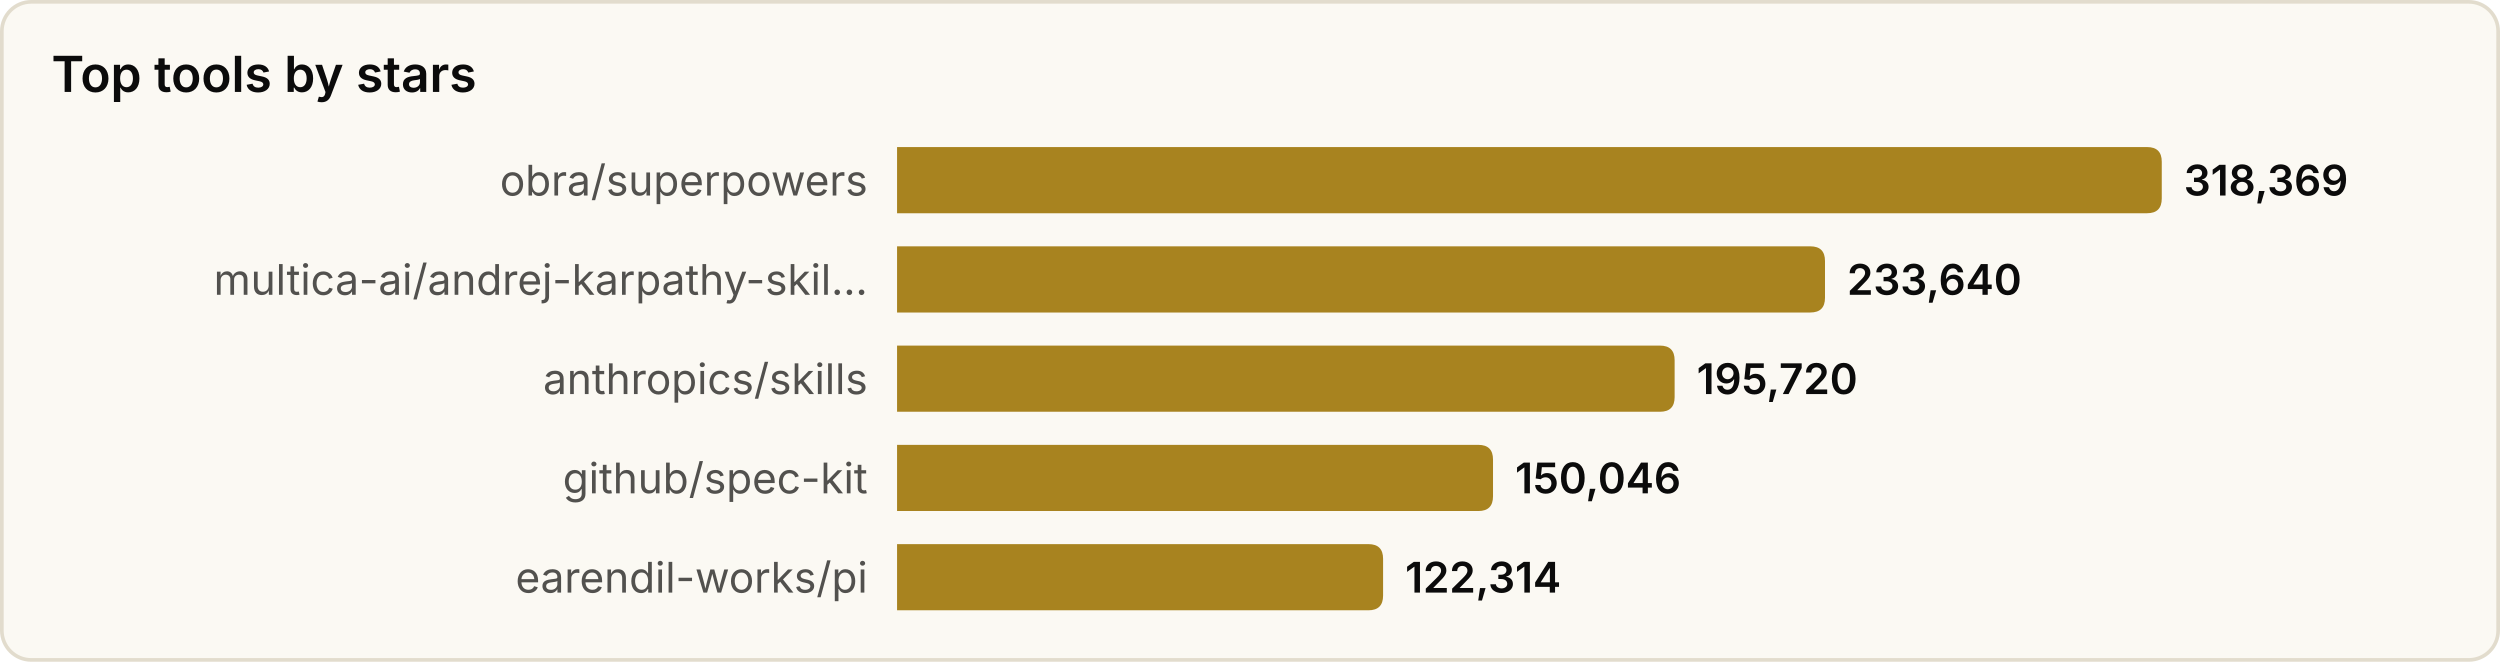
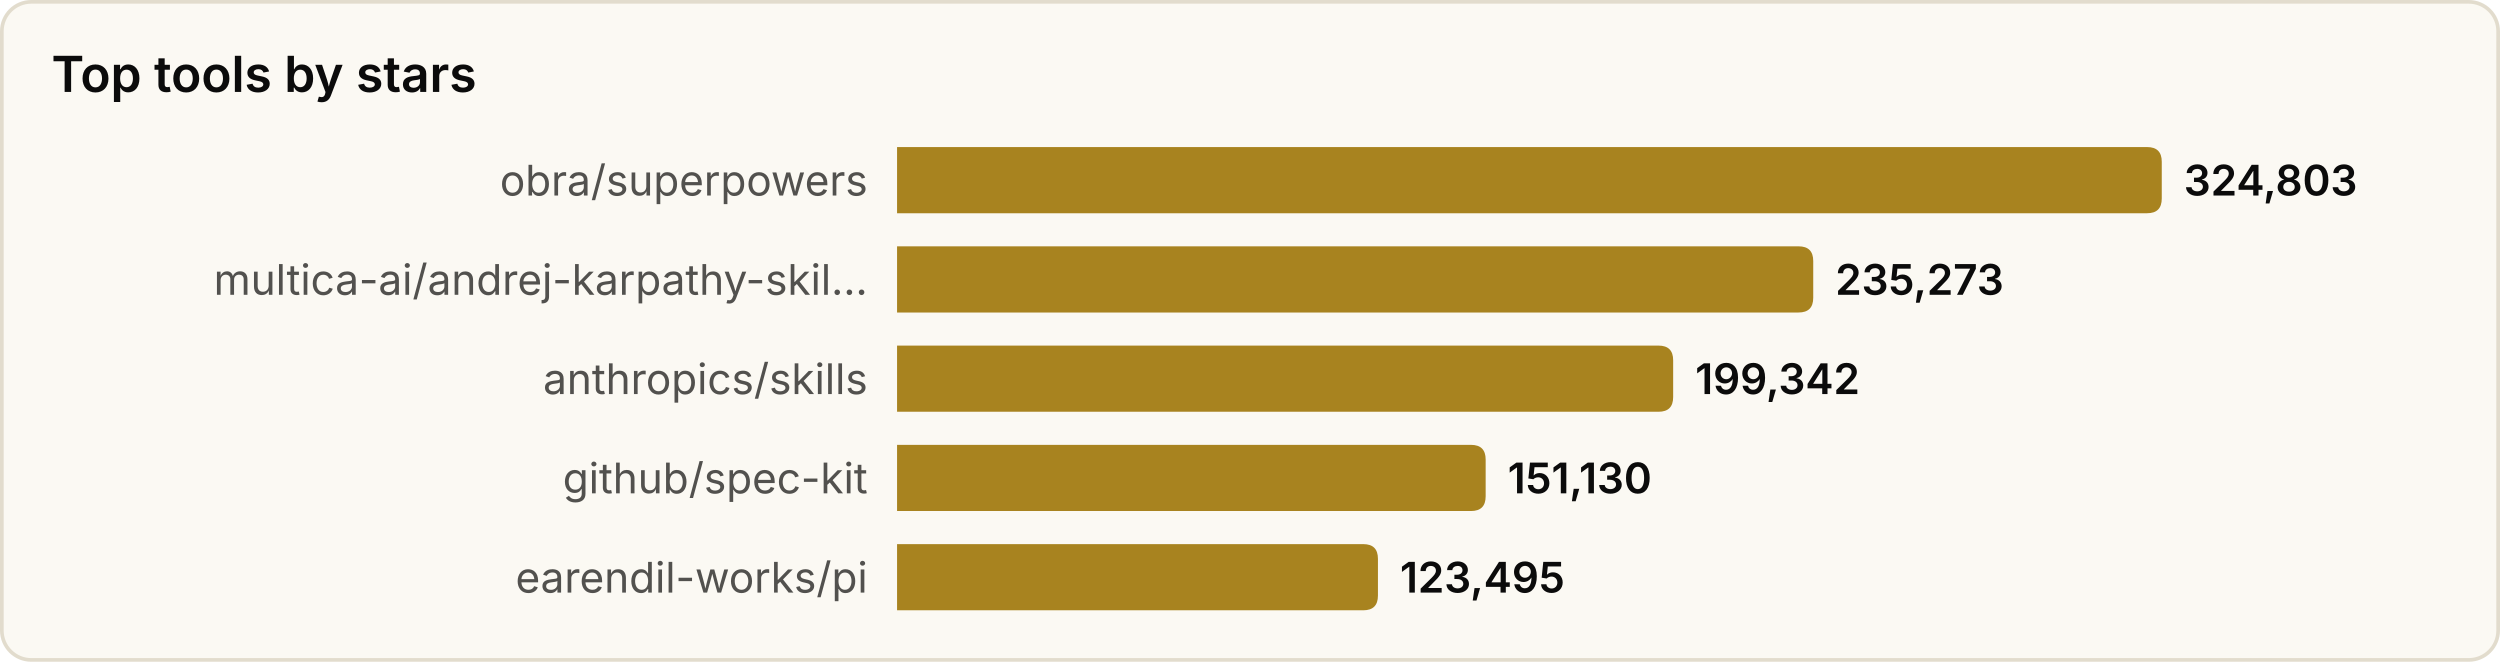
<svg xmlns="http://www.w3.org/2000/svg" width="680" height="180" viewBox="0 0 680 180" role="img" aria-label="Top tools by stars">
  <style>
text{font-family:system-ui,-apple-system,'Segoe UI',sans-serif}
.srf{fill:#fbf9f3;stroke:#e2dccd}.ttl{fill:#0b0b0b;font-size:13.5px;font-weight:600}
.lbl{fill:#52514e;font-size:11.5px}.val{fill:#0b0b0b;font-size:11.5px;font-weight:600}
.bar{fill:#a8831f}
@media(prefers-color-scheme:dark){
.srf{fill:#131826;stroke:#2a3145}.ttl{fill:#f2eee4}
.lbl{fill:#a9a69c}.val{fill:#f2eee4}.bar{fill:#d9b04a}
}
</style>
  <rect x="0.5" y="0.5" width="679" height="179" rx="8" class="srf" />
  <text x="14" y="25" class="ttl">Top tools by stars</text>
  <text x="236" y="49.0" class="lbl" text-anchor="end" dominant-baseline="central">obra/superpowers</text>
  <path d="M244,40 h340.0 q4,0 4,4 v10 q0,4 -4,4 h-340.0 z" class="bar" />
-   <text x="594.0" y="49.0" class="val" dominant-baseline="central">318,369</text>
+   <text x="594.0" y="49.0" class="val" dominant-baseline="central">324,803</text>
  <text x="236" y="76.0" class="lbl" text-anchor="end" dominant-baseline="central">multica-ai/andrej-karpathy-skil…</text>
-   <path d="M244,67 h248.4 q4,0 4,4 v10 q0,4 -4,4 h-248.4 z" class="bar" />
-   <text x="502.4" y="76.0" class="val" dominant-baseline="central">233,640</text>
+   <path d="M244,67 h245.2 q4,0 4,4 v10 q0,4 -4,4 h-245.2 z" class="bar" />
+   <text x="499.2" y="76.0" class="val" dominant-baseline="central">235,273</text>
  <text x="236" y="103.0" class="lbl" text-anchor="end" dominant-baseline="central">anthropics/skills</text>
-   <path d="M244,94 h207.5 q4,0 4,4 v10 q0,4 -4,4 h-207.5 z" class="bar" />
-   <text x="461.5" y="103.0" class="val" dominant-baseline="central">195,720</text>
+   <path d="M244,94 h207.1 q4,0 4,4 v10 q0,4 -4,4 h-207.1 z" class="bar" />
+   <text x="461.1" y="103.0" class="val" dominant-baseline="central">199,342</text>
  <text x="236" y="130.0" class="lbl" text-anchor="end" dominant-baseline="central">github/spec-kit</text>
-   <path d="M244,121 h158.1 q4,0 4,4 v10 q0,4 -4,4 h-158.1 z" class="bar" />
-   <text x="412.1" y="130.0" class="val" dominant-baseline="central">150,046</text>
+   <path d="M244,121 h156.1 q4,0 4,4 v10 q0,4 -4,4 h-156.1 z" class="bar" />
+   <text x="410.1" y="130.0" class="val" dominant-baseline="central">151,130</text>
  <text x="236" y="157.0" class="lbl" text-anchor="end" dominant-baseline="central">earendil-works/pi</text>
-   <path d="M244,148 h128.2 q4,0 4,4 v10 q0,4 -4,4 h-128.2 z" class="bar" />
-   <text x="382.2" y="157.0" class="val" dominant-baseline="central">122,314</text>
+   <path d="M244,148 h126.8 q4,0 4,4 v10 q0,4 -4,4 h-126.8 z" class="bar" />
+   <text x="380.8" y="157.0" class="val" dominant-baseline="central">123,495</text>
</svg>
